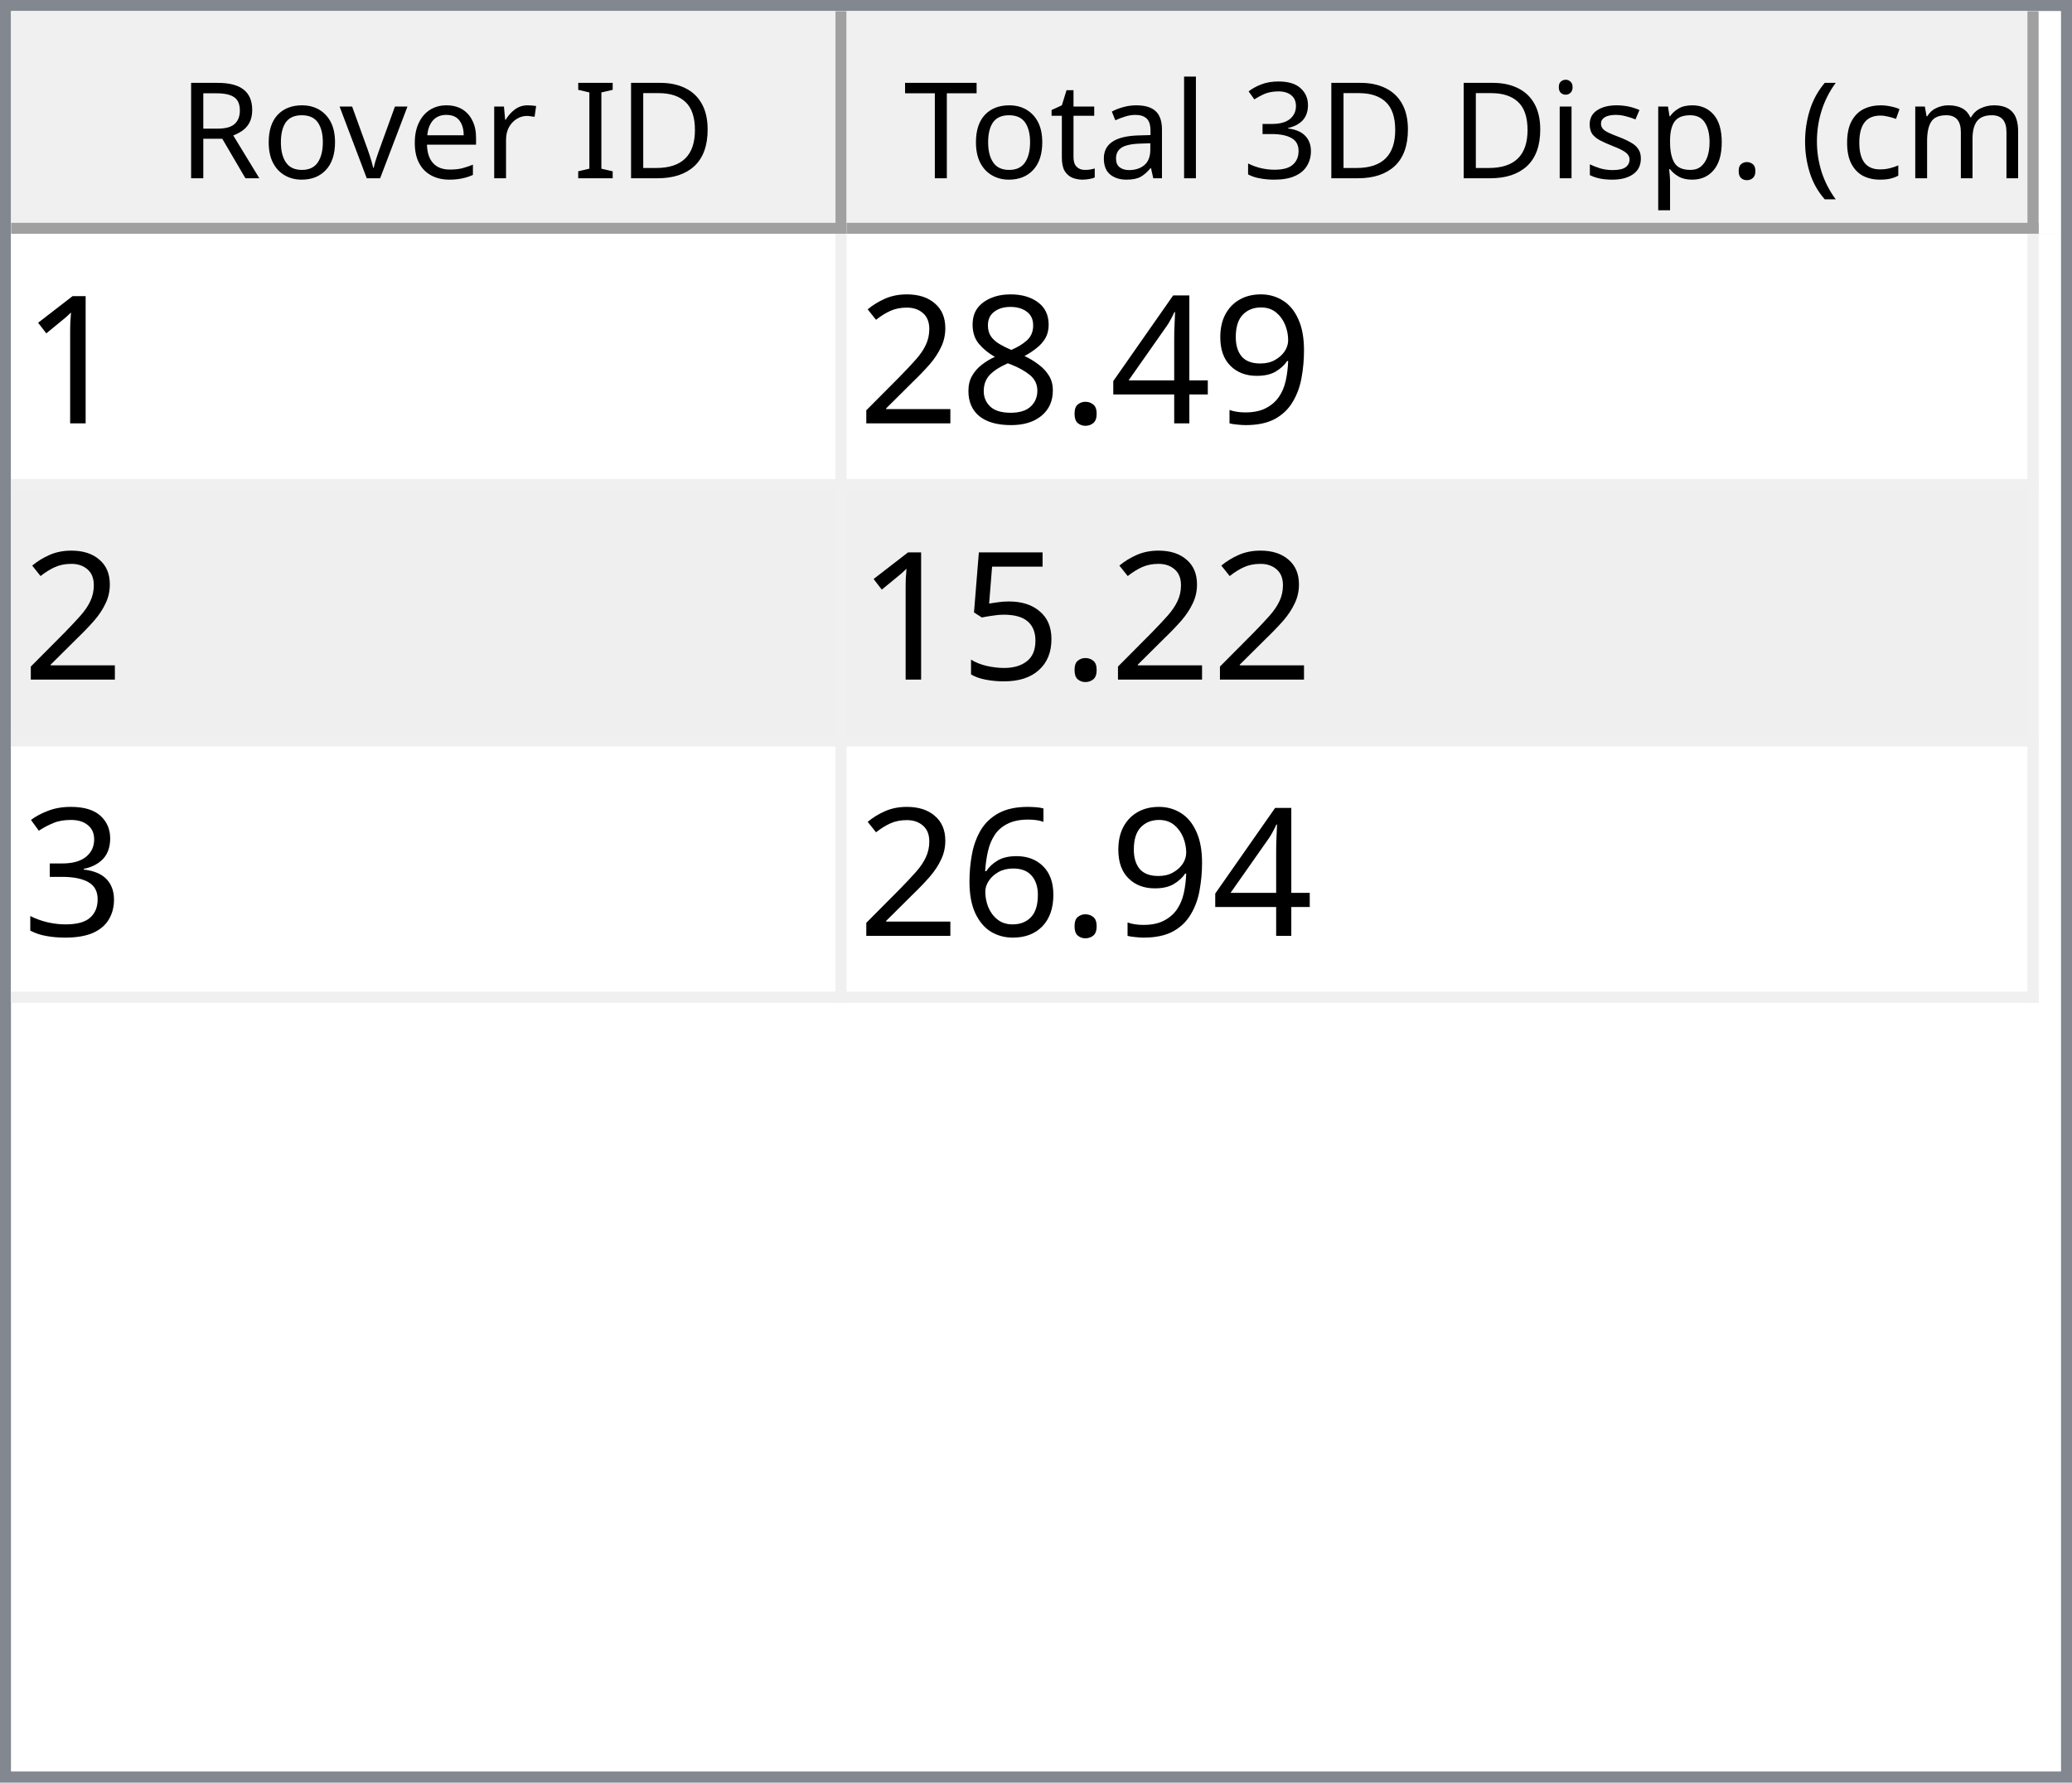
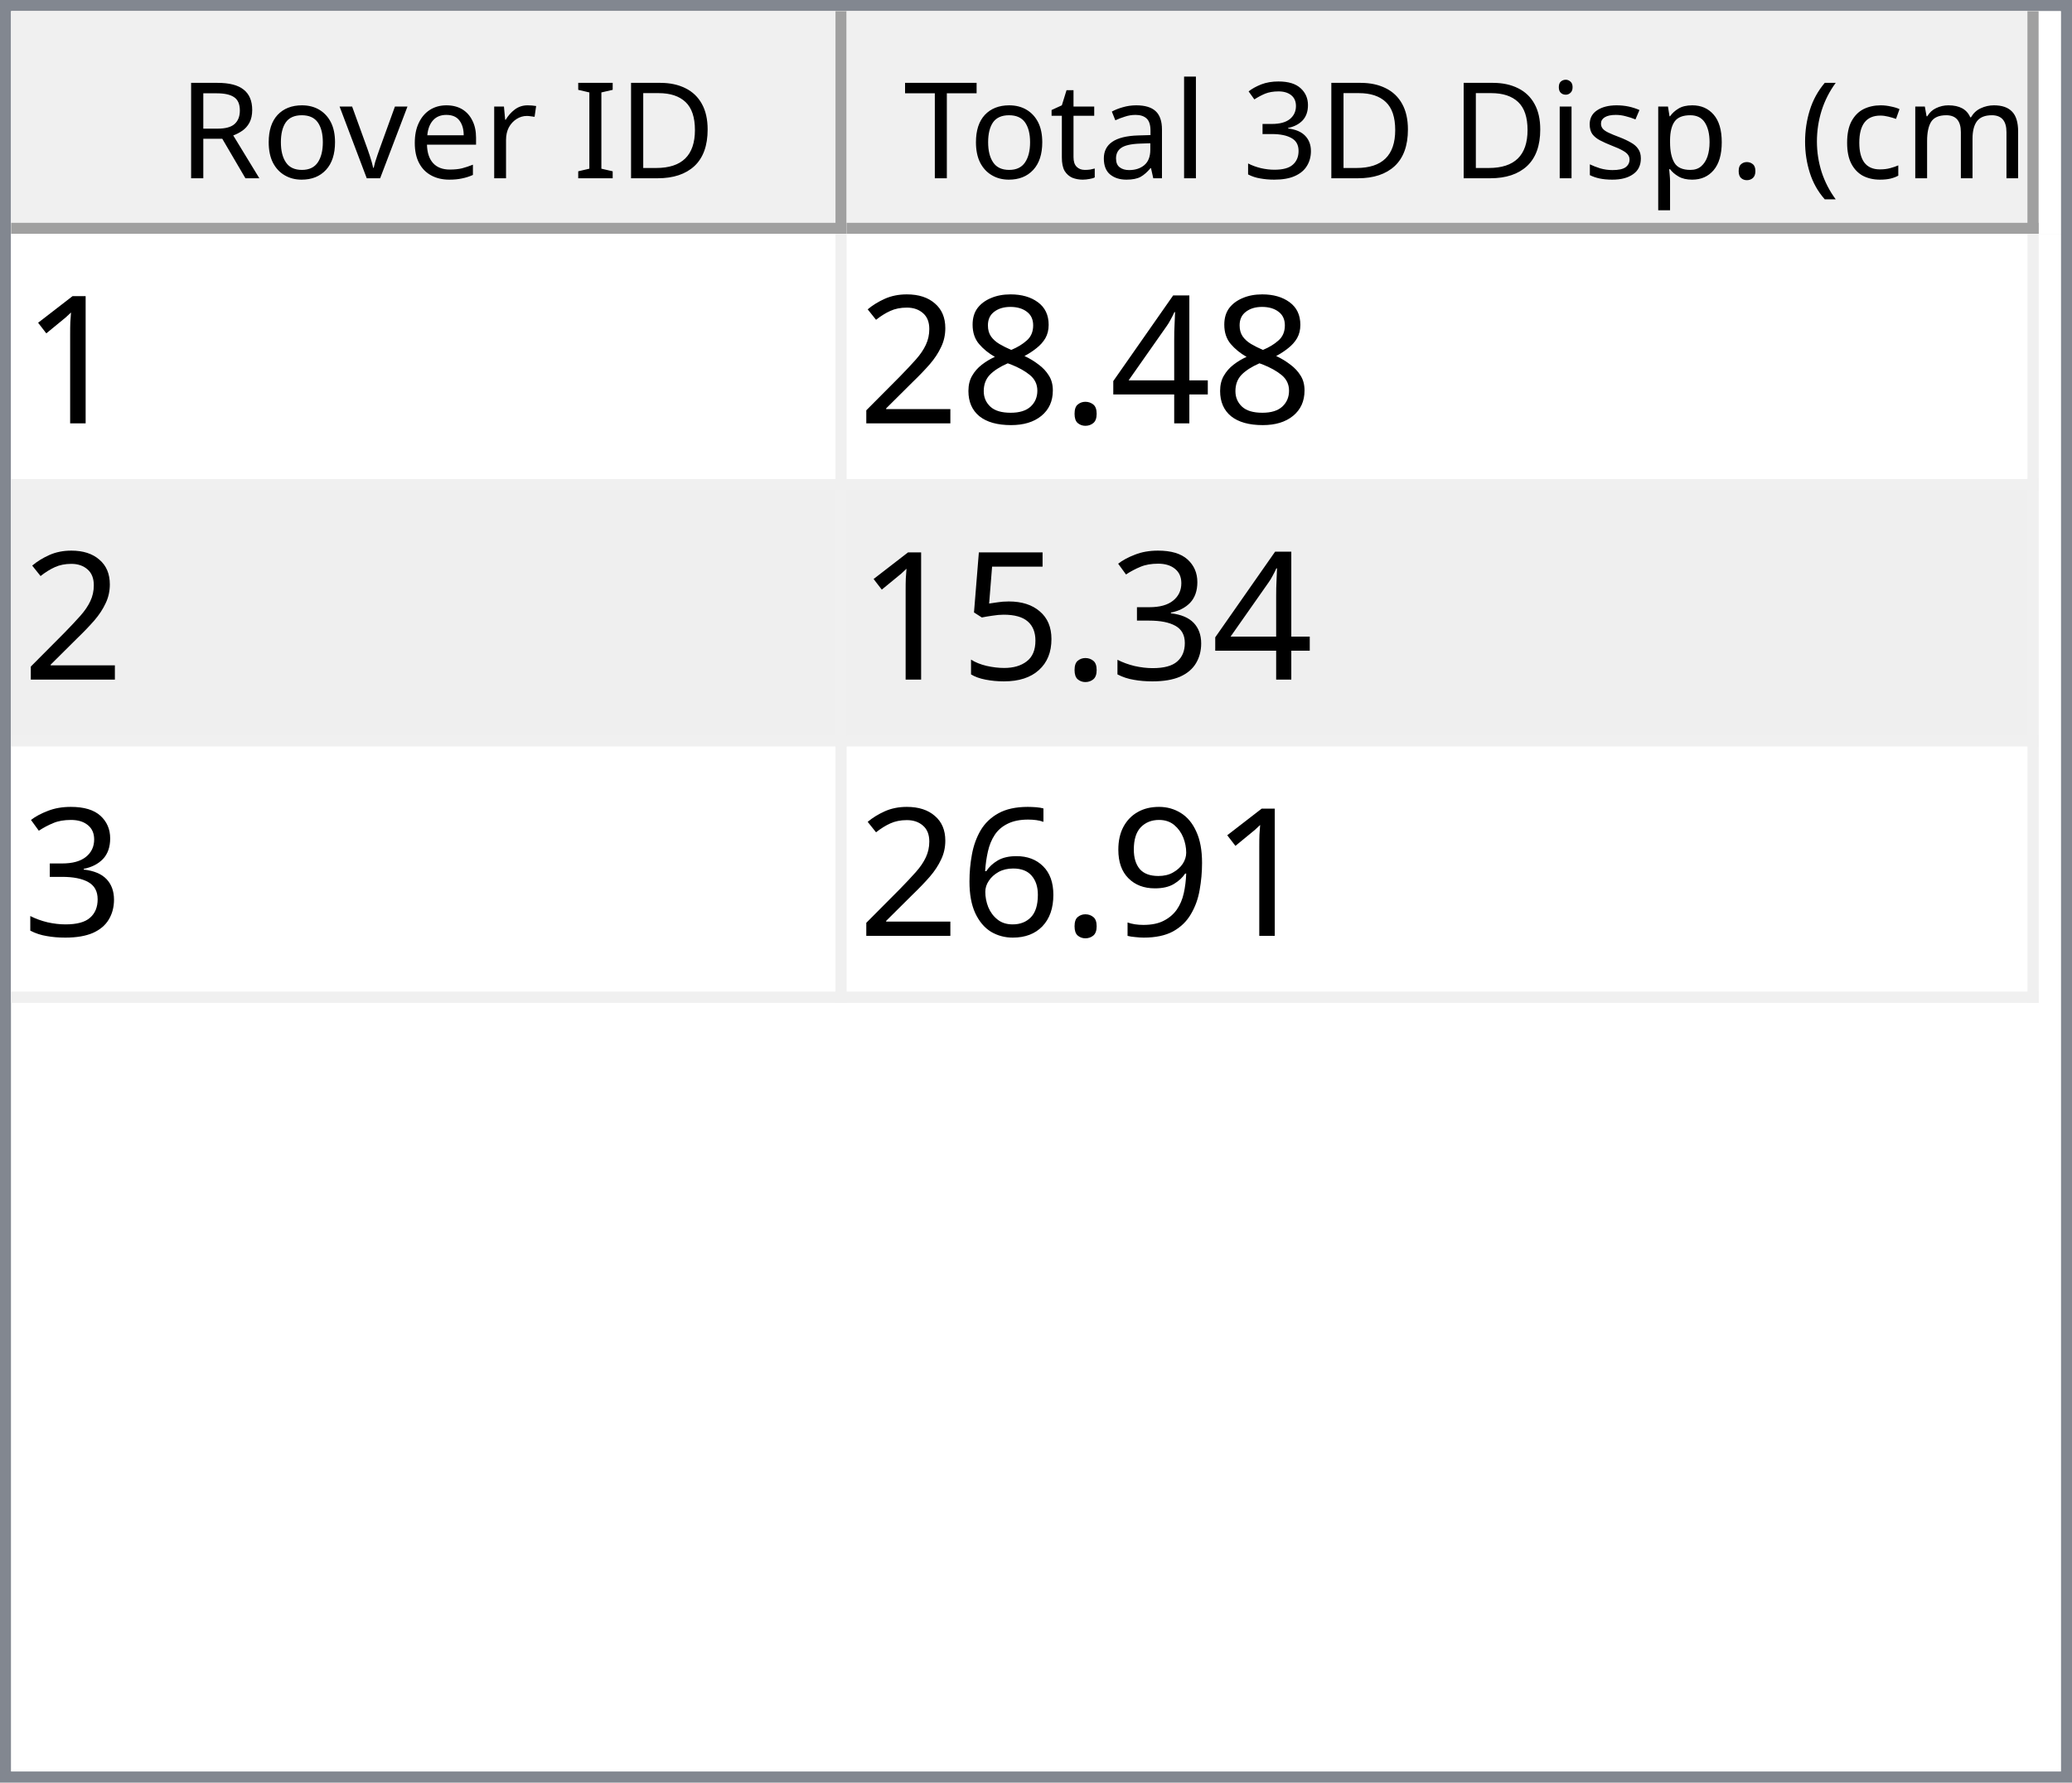
<svg xmlns="http://www.w3.org/2000/svg" style="fill-opacity:1; color-rendering:auto; color-interpolation:auto; text-rendering:auto; stroke:black; stroke-linecap:square; stroke-miterlimit:10; shape-rendering:auto; stroke-opacity:1; fill:black; stroke-dasharray:none; font-weight:normal; stroke-width:1; font-family:'Dialog'; font-style:normal; stroke-linejoin:miter; font-size:12px; stroke-dashoffset:0; image-rendering:auto;" width="186" height="160">
  <defs id="genericDefs" />
  <g>
    <defs id="defs1">
      <clipPath clipPathUnits="userSpaceOnUse" id="clipPath1">
        <path d="M0 0 L186 0 L186 160 L0 160 L0 0 Z" />
      </clipPath>
      <clipPath clipPathUnits="userSpaceOnUse" id="clipPath2">
        <path d="M0 0 L0 160 L186 160 L186 0 Z" />
      </clipPath>
      <clipPath clipPathUnits="userSpaceOnUse" id="clipPath3">
        <path d="M0 0 L0 20 L184 20 L184 0 Z" />
      </clipPath>
      <clipPath clipPathUnits="userSpaceOnUse" id="clipPath4">
        <path d="M0 0 L0 20 L75 20 L75 0 Z" />
      </clipPath>
      <clipPath clipPathUnits="userSpaceOnUse" id="clipPath5">
        <path d="M1 1 L1 19 L74 19 L74 1 Z" />
      </clipPath>
      <clipPath clipPathUnits="userSpaceOnUse" id="clipPath6">
        <path d="M0 0 L0 18 L73 18 L73 0 Z" />
      </clipPath>
      <clipPath clipPathUnits="userSpaceOnUse" id="clipPath7">
        <path d="M-0.5 -0.5 L-0.5 19.5 L74.5 19.5 L74.5 -0.5 Z" />
      </clipPath>
      <clipPath clipPathUnits="userSpaceOnUse" id="clipPath8">
        <path d="M0 0 L0 20 L107 20 L107 0 Z" />
      </clipPath>
      <clipPath clipPathUnits="userSpaceOnUse" id="clipPath9">
        <path d="M1 1 L1 19 L106 19 L106 1 Z" />
      </clipPath>
      <clipPath clipPathUnits="userSpaceOnUse" id="clipPath10">
        <path d="M0 0 L0 18 L105 18 L105 0 Z" />
      </clipPath>
      <clipPath clipPathUnits="userSpaceOnUse" id="clipPath11">
        <path d="M-0.5 -0.5 L-0.5 19.5 L106.5 19.5 L106.5 -0.5 Z" />
      </clipPath>
      <clipPath clipPathUnits="userSpaceOnUse" id="clipPath12">
        <path d="M0 0 L0 138 L184 138 L184 0 Z" />
      </clipPath>
      <clipPath clipPathUnits="userSpaceOnUse" id="clipPath13">
        <path d="M0 0 L0 69 L182 69 L182 0 Z" />
      </clipPath>
      <clipPath clipPathUnits="userSpaceOnUse" id="clipPath14">
        <path d="M-0.5 -0.5 L-0.5 68.5 L181.5 68.5 L181.5 -0.5 Z" />
      </clipPath>
      <clipPath clipPathUnits="userSpaceOnUse" id="clipPath15">
        <path d="M0 0 L0 22 L74 22 L74 0 Z" />
      </clipPath>
      <clipPath clipPathUnits="userSpaceOnUse" id="clipPath16">
        <path d="M0 0 L0 22 L106 22 L106 0 Z" />
      </clipPath>
      <font horiz-adv-x="64.551" id="font1">
        <font-face ascent="107.91" descent="25.098" units-per-em="100" style="font-style:normal; font-family:Segoe UI; font-weight:normal;" />
        <missing-glyph horiz-adv-x="64.551" d="M8.109 0 L8.109 68.266 L56.453 68.266 L56.453 0 L8.109 0 ZM15.328 7.234 L49.219 7.234 L49.219 61.031 L15.328 61.031 L15.328 7.234 Z" />
        <glyph unicode="D" horiz-adv-x="70.117" d="M9.188 0 L9.188 70.016 L28.516 70.016 Q65.531 70.016 65.531 35.891 Q65.531 19.672 55.25 9.836 Q44.969 0 27.734 0 L9.188 0 ZM17.391 62.594 L17.391 7.422 L27.828 7.422 Q41.609 7.422 49.273 14.797 Q56.938 22.172 56.938 35.688 Q56.938 62.594 28.328 62.594 L17.391 62.594 Z" />
        <glyph unicode="I" horiz-adv-x="26.611" d="M17.391 0 L9.188 0 L9.188 70.016 L17.391 70.016 L17.391 0 Z" />
        <glyph unicode=" " horiz-adv-x="27.393" d="" />
        <glyph unicode="r" horiz-adv-x="34.766" d="M34.188 41.891 Q32.078 43.5 28.125 43.5 Q23 43.5 19.555 38.672 Q16.109 33.844 16.109 25.484 L16.109 0 L8.109 0 L8.109 50 L16.109 50 L16.109 39.703 L16.312 39.703 Q18.016 44.969 21.531 47.922 Q25.047 50.875 29.391 50.875 Q32.516 50.875 34.188 50.203 L34.188 41.891 Z" />
        <glyph unicode="e" horiz-adv-x="52.295" d="M48.297 23 L12.984 23 Q13.188 14.656 17.484 10.109 Q21.781 5.562 29.297 5.562 Q37.75 5.562 44.828 11.141 L44.828 3.609 Q38.234 -1.172 27.391 -1.172 Q16.797 -1.172 10.742 5.641 Q4.688 12.453 4.688 24.812 Q4.688 36.469 11.305 43.82 Q17.922 51.172 27.734 51.172 Q37.547 51.172 42.922 44.828 Q48.297 38.484 48.297 27.203 L48.297 23 ZM40.094 29.781 Q40.047 36.719 36.75 40.578 Q33.453 44.438 27.594 44.438 Q21.922 44.438 17.969 40.383 Q14.016 36.328 13.094 29.781 L40.094 29.781 Z" />
        <glyph unicode="v" horiz-adv-x="47.9" d="M47.406 50 L27.484 0 L19.625 0 L0.688 50 L9.469 50 L22.172 13.672 Q23.578 9.672 23.922 6.688 L24.125 6.688 Q24.609 10.453 25.688 13.484 L38.969 50 L47.406 50 Z" />
        <glyph unicode="o" horiz-adv-x="58.594" d="M29 -1.172 Q17.922 -1.172 11.305 5.836 Q4.688 12.844 4.688 24.422 Q4.688 37.016 11.57 44.094 Q18.453 51.172 30.172 51.172 Q41.359 51.172 47.633 44.289 Q53.906 37.406 53.906 25.203 Q53.906 13.234 47.141 6.031 Q40.375 -1.172 29 -1.172 ZM29.594 44.438 Q21.875 44.438 17.383 39.188 Q12.891 33.938 12.891 24.703 Q12.891 15.828 17.43 10.695 Q21.969 5.562 29.594 5.562 Q37.359 5.562 41.531 10.594 Q45.703 15.625 45.703 24.906 Q45.703 34.281 41.531 39.359 Q37.359 44.438 29.594 44.438 Z" />
        <glyph unicode="R" horiz-adv-x="59.814" d="M59.375 0 L49.609 0 L37.891 19.625 Q36.281 22.359 34.766 24.289 Q33.25 26.219 31.664 27.438 Q30.078 28.656 28.25 29.219 Q26.422 29.781 24.125 29.781 L17.391 29.781 L17.391 0 L9.188 0 L9.188 70.016 L30.078 70.016 Q34.672 70.016 38.555 68.867 Q42.438 67.719 45.289 65.375 Q48.141 63.031 49.758 59.547 Q51.375 56.062 51.375 51.375 Q51.375 47.703 50.273 44.656 Q49.172 41.609 47.148 39.211 Q45.125 36.812 42.266 35.133 Q39.406 33.453 35.844 32.516 L35.844 32.328 Q37.594 31.547 38.891 30.547 Q40.188 29.547 41.359 28.18 Q42.531 26.812 43.68 25.078 Q44.828 23.344 46.234 21.047 L59.375 0 ZM17.391 62.594 L17.391 37.203 L28.516 37.203 Q31.594 37.203 34.203 38.133 Q36.812 39.062 38.719 40.797 Q40.625 42.531 41.703 45.047 Q42.781 47.562 42.781 50.688 Q42.781 56.297 39.141 59.445 Q35.5 62.594 28.609 62.594 L17.391 62.594 Z" />
        <glyph unicode=")" horiz-adv-x="30.176" d="M8.297 -15.922 L1.172 -15.922 Q16.406 2.344 16.406 26.812 Q16.406 51.469 1.078 70.016 L8.297 70.016 Q23.531 52.156 23.531 26.703 Q23.531 1.375 8.297 -15.922 Z" />
        <glyph unicode="m" horiz-adv-x="86.133" d="M79.109 0 L71.094 0 L71.094 28.719 Q71.094 37.016 68.531 40.727 Q65.969 44.438 59.906 44.438 Q54.781 44.438 51.195 39.75 Q47.609 35.062 47.609 28.516 L47.609 0 L39.594 0 L39.594 29.688 Q39.594 44.438 28.219 44.438 Q22.953 44.438 19.531 40.016 Q16.109 35.594 16.109 28.516 L16.109 0 L8.109 0 L8.109 50 L16.109 50 L16.109 42.094 L16.312 42.094 Q21.625 51.172 31.844 51.172 Q36.969 51.172 40.773 48.312 Q44.578 45.453 46 40.828 Q51.562 51.172 62.594 51.172 Q79.109 51.172 79.109 30.812 L79.109 0 Z" />
        <glyph unicode="c" horiz-adv-x="46.191" d="M42.188 2.297 Q36.422 -1.172 28.516 -1.172 Q17.828 -1.172 11.258 5.789 Q4.688 12.75 4.688 23.828 Q4.688 36.188 11.766 43.68 Q18.844 51.172 30.672 51.172 Q37.25 51.172 42.281 48.734 L42.281 40.531 Q36.719 44.438 30.375 44.438 Q22.703 44.438 17.797 38.945 Q12.891 33.453 12.891 24.516 Q12.891 15.719 17.508 10.641 Q22.125 5.562 29.891 5.562 Q36.422 5.562 42.188 9.906 L42.188 2.297 Z" />
        <glyph unicode="(" horiz-adv-x="30.176" d="M29.109 -15.922 L21.969 -15.922 Q6.844 1.375 6.844 26.703 Q6.844 52.156 21.969 70.016 L29.203 70.016 Q13.875 51.469 13.875 26.812 Q13.875 2.344 29.109 -15.922 Z" />
        <glyph unicode="." horiz-adv-x="21.68" d="M10.891 -1.078 Q8.641 -1.078 7.055 0.539 Q5.469 2.156 5.469 4.391 Q5.469 6.641 7.055 8.273 Q8.641 9.906 10.891 9.906 Q13.188 9.906 14.797 8.273 Q16.406 6.641 16.406 4.391 Q16.406 2.156 14.797 0.539 Q13.188 -1.078 10.891 -1.078 Z" />
        <glyph unicode="p" horiz-adv-x="58.789" d="M16.312 7.234 L16.109 7.234 L16.109 -23 L8.109 -23 L8.109 50 L16.109 50 L16.109 41.219 L16.312 41.219 Q22.219 51.172 33.594 51.172 Q43.266 51.172 48.688 44.461 Q54.109 37.75 54.109 26.469 Q54.109 13.922 48 6.375 Q41.891 -1.172 31.297 -1.172 Q21.578 -1.172 16.312 7.234 ZM16.109 27.391 L16.109 20.406 Q16.109 14.203 20.141 9.883 Q24.172 5.562 30.375 5.562 Q37.641 5.562 41.773 11.133 Q45.906 16.703 45.906 26.609 Q45.906 34.969 42.047 39.703 Q38.188 44.438 31.594 44.438 Q24.609 44.438 20.359 39.578 Q16.109 34.719 16.109 27.391 Z" />
        <glyph unicode="s" horiz-adv-x="42.432" d="M5.078 1.812 L5.078 10.406 Q11.625 5.562 19.484 5.562 Q30.031 5.562 30.031 12.594 Q30.031 14.594 29.125 15.992 Q28.219 17.391 26.68 18.461 Q25.141 19.531 23.07 20.383 Q21 21.234 18.609 22.172 Q15.281 23.484 12.766 24.828 Q10.25 26.172 8.57 27.859 Q6.891 29.547 6.031 31.695 Q5.172 33.844 5.172 36.719 Q5.172 40.234 6.789 42.945 Q8.406 45.656 11.086 47.484 Q13.766 49.312 17.211 50.242 Q20.656 51.172 24.312 51.172 Q30.812 51.172 35.938 48.922 L35.938 40.828 Q30.422 44.438 23.25 44.438 Q21 44.438 19.195 43.922 Q17.391 43.406 16.094 42.477 Q14.797 41.547 14.086 40.258 Q13.375 38.969 13.375 37.406 Q13.375 35.453 14.086 34.133 Q14.797 32.812 16.164 31.789 Q17.531 30.766 19.484 29.938 Q21.438 29.109 23.922 28.125 Q27.25 26.859 29.883 25.516 Q32.516 24.172 34.375 22.484 Q36.234 20.797 37.234 18.602 Q38.234 16.406 38.234 13.375 Q38.234 9.672 36.602 6.938 Q34.969 4.203 32.234 2.398 Q29.5 0.594 25.93 -0.289 Q22.359 -1.172 18.453 -1.172 Q10.75 -1.172 5.078 1.812 Z" />
        <glyph unicode="i" horiz-adv-x="24.219" d="M12.203 62.703 Q10.062 62.703 8.547 64.164 Q7.031 65.625 7.031 67.875 Q7.031 70.125 8.547 71.609 Q10.062 73.094 12.203 73.094 Q14.406 73.094 15.945 71.609 Q17.484 70.125 17.484 67.875 Q17.484 65.719 15.945 64.211 Q14.406 62.703 12.203 62.703 ZM16.109 0 L8.109 0 L8.109 50 L16.109 50 L16.109 0 Z" />
        <glyph unicode="3" horiz-adv-x="53.906" d="M46.531 19.828 Q46.531 15.094 44.75 11.211 Q42.969 7.328 39.719 4.57 Q36.469 1.812 31.93 0.297 Q27.391 -1.219 21.922 -1.219 Q11.922 -1.219 6 2.594 L6 11.188 Q13.094 5.609 22.219 5.609 Q25.875 5.609 28.828 6.539 Q31.781 7.469 33.906 9.227 Q36.031 10.984 37.18 13.477 Q38.328 15.969 38.328 19.094 Q38.328 32.812 18.797 32.812 L12.984 32.812 L12.984 39.594 L18.5 39.594 Q35.797 39.594 35.797 52.484 Q35.797 64.406 22.609 64.406 Q15.188 64.406 8.688 59.422 L8.688 67.188 Q15.375 71.188 24.609 71.188 Q29 71.188 32.57 69.969 Q36.141 68.75 38.68 66.555 Q41.219 64.359 42.609 61.281 Q44 58.203 44 54.5 Q44 40.672 30.031 36.719 L30.031 36.531 Q33.594 36.141 36.625 34.797 Q39.656 33.453 41.852 31.305 Q44.047 29.156 45.289 26.25 Q46.531 23.344 46.531 19.828 Z" />
        <glyph unicode="l" horiz-adv-x="24.219" d="M16.109 0 L8.109 0 L8.109 74.031 L16.109 74.031 L16.109 0 Z" />
        <glyph unicode="a" horiz-adv-x="50.879" d="M43.891 0 L35.891 0 L35.891 7.812 L35.688 7.812 Q30.469 -1.172 20.312 -1.172 Q12.844 -1.172 8.617 2.781 Q4.391 6.734 4.391 13.281 Q4.391 27.297 20.906 29.594 L35.891 31.688 Q35.891 44.438 25.594 44.438 Q16.547 44.438 9.281 38.281 L9.281 46.484 Q16.656 51.172 26.266 51.172 Q43.891 51.172 43.891 32.516 L43.891 0 ZM35.891 25.297 L23.828 23.641 Q18.266 22.859 15.43 20.875 Q12.594 18.891 12.594 13.875 Q12.594 10.203 15.211 7.883 Q17.828 5.562 22.172 5.562 Q28.125 5.562 32.008 9.742 Q35.891 13.922 35.891 20.312 L35.891 25.297 Z" />
        <glyph unicode="t" horiz-adv-x="33.887" d="M31.297 0.484 Q28.469 -1.078 23.828 -1.078 Q10.688 -1.078 10.688 13.578 L10.688 43.172 L2.094 43.172 L2.094 50 L10.688 50 L10.688 62.203 L18.703 64.797 L18.703 50 L31.297 50 L31.297 43.172 L18.703 43.172 L18.703 14.984 Q18.703 9.969 20.414 7.82 Q22.125 5.672 26.078 5.672 Q29.109 5.672 31.297 7.328 L31.297 0.484 Z" />
        <glyph unicode="T" horiz-adv-x="52.393" d="M50.594 62.594 L30.375 62.594 L30.375 0 L22.172 0 L22.172 62.594 L2 62.594 L2 70.016 L50.594 70.016 L50.594 62.594 Z" />
      </font>
      <font horiz-adv-x="75.0" id="font2">
        <font-face ascent="100.537" descent="21.973" units-per-em="100" style="font-style:normal; font-family:sans-serif; font-weight:normal;" />
        <missing-glyph horiz-adv-x="75.0" d="M12.5 0 L12.5 62.5 L62.5 62.5 L62.5 0 L12.5 0 ZM14.062 1.562 L60.938 1.562 L60.938 60.938 L14.062 60.938 L14.062 1.562 Z" />
        <glyph unicode="1" horiz-adv-x="55.615" d="M37.25 0 L28.469 0 L28.469 56 Q25.297 52.984 20.141 49.953 Q14.984 46.922 10.891 45.406 L10.891 53.906 Q18.266 57.375 23.781 62.305 Q29.297 67.234 31.594 71.875 L37.25 71.875 L37.25 0 Z" />
-         <glyph unicode="9" horiz-adv-x="55.615" d="M5.469 16.547 L13.922 17.328 Q14.984 11.375 18.016 8.688 Q21.047 6 25.781 6 Q29.828 6 32.883 7.859 Q35.938 9.719 37.891 12.82 Q39.844 15.922 41.164 21.195 Q42.484 26.469 42.484 31.938 Q42.484 32.516 42.438 33.688 Q39.797 29.5 35.234 26.883 Q30.672 24.266 25.344 24.266 Q16.453 24.266 10.305 30.711 Q4.156 37.156 4.156 47.703 Q4.156 58.594 10.578 65.234 Q17 71.875 26.656 71.875 Q33.641 71.875 39.43 68.117 Q45.219 64.359 48.219 57.398 Q51.219 50.438 51.219 37.25 Q51.219 23.531 48.242 15.406 Q45.266 7.281 39.383 3.031 Q33.5 -1.219 25.594 -1.219 Q17.188 -1.219 11.867 3.445 Q6.547 8.109 5.469 16.547 ZM41.453 48.141 Q41.453 55.719 37.43 60.156 Q33.406 64.594 27.734 64.594 Q21.875 64.594 17.531 59.812 Q13.188 55.031 13.188 47.406 Q13.188 40.578 17.312 36.305 Q21.438 32.031 27.484 32.031 Q33.594 32.031 37.523 36.305 Q41.453 40.578 41.453 48.141 Z" />
        <glyph unicode="4" horiz-adv-x="55.615" d="M32.328 0 L32.328 17.141 L1.266 17.141 L1.266 25.203 L33.938 71.578 L41.109 71.578 L41.109 25.203 L50.781 25.203 L50.781 17.141 L41.109 17.141 L41.109 0 L32.328 0 ZM32.328 25.203 L32.328 57.469 L9.906 25.203 L32.328 25.203 Z" />
        <glyph unicode="." horiz-adv-x="27.783" d="M9.078 0 L9.078 10.016 L19.094 10.016 L19.094 0 L9.078 0 Z" />
        <glyph unicode="8" horiz-adv-x="55.615" d="M17.672 38.812 Q12.203 40.828 9.57 44.539 Q6.938 48.25 6.938 53.422 Q6.938 61.234 12.555 66.555 Q18.172 71.875 27.484 71.875 Q36.859 71.875 42.578 66.43 Q48.297 60.984 48.297 53.172 Q48.297 48.188 45.68 44.508 Q43.062 40.828 37.75 38.812 Q44.344 36.672 47.781 31.883 Q51.219 27.094 51.219 20.453 Q51.219 11.281 44.727 5.031 Q38.234 -1.219 27.641 -1.219 Q17.047 -1.219 10.547 5.055 Q4.047 11.328 4.047 20.703 Q4.047 27.688 7.594 32.398 Q11.141 37.109 17.672 38.812 ZM15.922 53.719 Q15.922 48.641 19.195 45.414 Q22.469 42.188 27.688 42.188 Q32.766 42.188 36.016 45.383 Q39.266 48.578 39.266 53.219 Q39.266 58.062 35.914 61.359 Q32.562 64.656 27.594 64.656 Q22.562 64.656 19.242 61.43 Q15.922 58.203 15.922 53.719 ZM13.094 20.656 Q13.094 16.891 14.875 13.375 Q16.656 9.859 20.172 7.93 Q23.688 6 27.734 6 Q34.031 6 38.133 10.055 Q42.234 14.109 42.234 20.359 Q42.234 26.703 38.016 30.859 Q33.797 35.016 27.438 35.016 Q21.234 35.016 17.164 30.914 Q13.094 26.812 13.094 20.656 Z" />
        <glyph unicode="2" horiz-adv-x="55.615" d="M50.344 8.453 L50.344 0 L3.031 0 Q2.938 3.172 4.047 6.109 Q5.859 10.938 9.836 15.625 Q13.812 20.312 21.344 26.469 Q33.016 36.031 37.117 41.625 Q41.219 47.219 41.219 52.203 Q41.219 57.422 37.477 61.008 Q33.734 64.594 27.734 64.594 Q21.391 64.594 17.578 60.789 Q13.766 56.984 13.719 50.25 L4.688 51.172 Q5.609 61.281 11.664 66.578 Q17.719 71.875 27.938 71.875 Q38.234 71.875 44.242 66.164 Q50.25 60.453 50.25 52 Q50.25 47.703 48.492 43.555 Q46.734 39.406 42.656 34.812 Q38.578 30.219 29.109 22.219 Q21.188 15.578 18.945 13.211 Q16.703 10.844 15.234 8.453 L50.344 8.453 Z" />
+         <glyph unicode="3" horiz-adv-x="55.615" d="M4.203 18.891 L12.984 20.062 Q14.5 12.594 18.141 9.297 Q21.781 6 27 6 Q33.203 6 37.477 10.297 Q41.75 14.594 41.75 20.953 Q41.75 27 37.797 30.93 Q33.844 34.859 27.734 34.859 Q25.25 34.859 21.531 33.891 L22.516 41.609 Q23.391 41.5 23.922 41.5 Q29.547 41.5 34.039 44.43 Q38.531 47.359 38.531 53.469 Q38.531 58.297 35.258 61.477 Q31.984 64.656 26.812 64.656 Q21.688 64.656 18.266 61.43 Q14.844 58.203 13.875 51.766 L5.078 53.328 Q6.688 62.156 12.398 67.016 Q18.109 71.875 26.609 71.875 Q32.469 71.875 37.398 69.359 Q42.328 66.844 44.945 62.5 Q47.562 58.156 47.562 53.266 Q47.562 48.641 45.07 44.828 Q42.578 41.016 37.703 38.766 Q44.047 37.312 47.562 32.695 Q51.078 28.078 51.078 21.141 Q51.078 11.766 44.242 5.25 Q37.406 -1.266 26.953 -1.266 Q17.531 -1.266 11.305 4.352 Q5.078 9.969 4.203 18.891 Z" />
        <glyph unicode="5" horiz-adv-x="55.615" d="M4.156 18.75 L13.375 19.531 Q14.406 12.797 18.141 9.398 Q21.875 6 27.156 6 Q33.5 6 37.891 10.789 Q42.281 15.578 42.281 23.484 Q42.281 31 38.062 35.352 Q33.844 39.703 27 39.703 Q22.75 39.703 19.336 37.773 Q15.922 35.844 13.969 32.766 L5.719 33.844 L12.641 70.609 L48.25 70.609 L48.25 62.203 L19.672 62.203 L15.828 42.969 Q22.266 47.469 29.344 47.469 Q38.719 47.469 45.164 40.969 Q51.609 34.469 51.609 24.266 Q51.609 14.547 45.953 7.469 Q39.062 -1.219 27.156 -1.219 Q17.391 -1.219 11.211 4.25 Q5.031 9.719 4.156 18.75 Z" />
-         <glyph unicode="3" horiz-adv-x="55.615" d="M4.203 18.891 L12.984 20.062 Q14.5 12.594 18.141 9.297 Q21.781 6 27 6 Q33.203 6 37.477 10.297 Q41.75 14.594 41.75 20.953 Q41.75 27 37.797 30.93 Q33.844 34.859 27.734 34.859 Q25.25 34.859 21.531 33.891 L22.516 41.609 Q23.391 41.5 23.922 41.5 Q29.547 41.5 34.039 44.43 Q38.531 47.359 38.531 53.469 Q38.531 58.297 35.258 61.477 Q31.984 64.656 26.812 64.656 Q21.688 64.656 18.266 61.43 Q14.844 58.203 13.875 51.766 L5.078 53.328 Q6.688 62.156 12.398 67.016 Q18.109 71.875 26.609 71.875 Q32.469 71.875 37.398 69.359 Q42.328 66.844 44.945 62.5 Q47.562 58.156 47.562 53.266 Q47.562 48.641 45.07 44.828 Q42.578 41.016 37.703 38.766 Q44.047 37.312 47.562 32.695 Q51.078 28.078 51.078 21.141 Q51.078 11.766 44.242 5.25 Q37.406 -1.266 26.953 -1.266 Q17.531 -1.266 11.305 4.352 Q5.078 9.969 4.203 18.891 Z" />
+         <glyph unicode="9" horiz-adv-x="55.615" d="M5.469 16.547 L13.922 17.328 Q14.984 11.375 18.016 8.688 Q21.047 6 25.781 6 Q29.828 6 32.883 7.859 Q35.938 9.719 37.891 12.82 Q39.844 15.922 41.164 21.195 Q42.484 26.469 42.484 31.938 Q42.484 32.516 42.438 33.688 Q39.797 29.5 35.234 26.883 Q30.672 24.266 25.344 24.266 Q16.453 24.266 10.305 30.711 Q4.156 37.156 4.156 47.703 Q4.156 58.594 10.578 65.234 Q17 71.875 26.656 71.875 Q33.641 71.875 39.43 68.117 Q45.219 64.359 48.219 57.398 Q51.219 50.438 51.219 37.25 Q51.219 23.531 48.242 15.406 Q45.266 7.281 39.383 3.031 Q33.5 -1.219 25.594 -1.219 Q17.188 -1.219 11.867 3.445 Q6.547 8.109 5.469 16.547 ZM41.453 48.141 Q41.453 55.719 37.43 60.156 Q33.406 64.594 27.734 64.594 Q21.875 64.594 17.531 59.812 Q13.188 55.031 13.188 47.406 Q13.188 40.578 17.312 36.305 Q21.438 32.031 27.484 32.031 Q33.594 32.031 37.523 36.305 Q41.453 40.578 41.453 48.141 Z" />
        <glyph unicode="6" horiz-adv-x="55.615" d="M49.75 54.047 L41.016 53.375 Q39.844 58.547 37.703 60.891 Q34.125 64.656 28.906 64.656 Q24.703 64.656 21.531 62.312 Q17.391 59.281 14.992 53.469 Q12.594 47.656 12.5 36.922 Q15.672 41.75 20.266 44.094 Q24.859 46.438 29.891 46.438 Q38.672 46.438 44.852 39.969 Q51.031 33.5 51.031 23.25 Q51.031 16.5 48.125 10.719 Q45.219 4.938 40.141 1.859 Q35.062 -1.219 28.609 -1.219 Q17.625 -1.219 10.695 6.859 Q3.766 14.938 3.766 33.5 Q3.766 54.25 11.422 63.672 Q18.109 71.875 29.438 71.875 Q37.891 71.875 43.289 67.141 Q48.688 62.406 49.75 54.047 ZM13.875 23.188 Q13.875 18.656 15.797 14.508 Q17.719 10.359 21.188 8.18 Q24.656 6 28.469 6 Q34.031 6 38.039 10.492 Q42.047 14.984 42.047 22.703 Q42.047 30.125 38.086 34.398 Q34.125 38.672 28.125 38.672 Q22.172 38.672 18.023 34.398 Q13.875 30.125 13.875 23.188 Z" />
      </font>
    </defs>
    <g style="fill:white; stroke:white;">
      <rect x="0" y="0" width="186" style="clip-path:url(#clipPath1); stroke:none;" height="160" />
    </g>
    <g style="fill:white; text-rendering:optimizeSpeed; color-rendering:optimizeSpeed; image-rendering:optimizeSpeed; shape-rendering:crispEdges; stroke:white; color-interpolation:sRGB;">
      <rect x="0" width="186" height="160" y="0" style="stroke:none;" />
      <path style="stroke:none;" d="M0 160 L186 160 L186 0 L0 0 Z" />
    </g>
    <g style="fill:rgb(240,240,240); font-family:'Segoe UI'; stroke:rgb(240,240,240);">
      <rect x="0" y="0" width="186" style="clip-path:url(#clipPath2); stroke:none;" height="160" />
    </g>
    <g style="fill:rgb(130,135,144); font-family:'Segoe UI'; stroke:rgb(130,135,144);">
      <path d="M0 0 L186 0 L186 160 L0 160 L0 0 ZM1 1 L185 1 L185 159 L1 159 L1 1 Z" style="fill-rule:evenodd; clip-path:url(#clipPath2); stroke:none;" />
    </g>
    <g style="fill:white; font-family:'Segoe UI'; stroke:white;" transform="translate(1,1)">
      <rect x="0" y="0" width="184" style="clip-path:url(#clipPath3); stroke:none;" height="20" />
    </g>
    <g style="fill:rgb(240,240,240); font-family:'Segoe UI'; stroke:rgb(240,240,240);" transform="translate(1,1)">
      <rect x="0" y="0" width="75" style="clip-path:url(#clipPath4); stroke:none;" height="20" />
    </g>
    <g style="font-family:'Segoe UI';" transform="translate(2,2)">
      <text x="14" xml:space="preserve" y="14" style="clip-path:url(#clipPath6); stroke:none;">Rover ID</text>
    </g>
    <g style="fill:rgb(160,160,160); font-family:'Segoe UI'; stroke:rgb(160,160,160); stroke-linejoin:bevel;" transform="translate(1.5,1.5)">
      <line x1="74" x2="74" y1="0" style="fill:none; clip-path:url(#clipPath7);" y2="19" />
    </g>
    <g style="fill:rgb(160,160,160); font-family:'Segoe UI'; stroke:rgb(160,160,160); stroke-linejoin:bevel;" transform="matrix(1,0,0,1,1,1) translate(0.5,0.5)">
      <line x1="0" x2="74" y1="19" style="fill:none; clip-path:url(#clipPath7);" y2="19" />
    </g>
    <g style="fill:rgb(240,240,240); font-family:'Segoe UI'; stroke:rgb(240,240,240);" transform="translate(76,1)">
      <rect x="0" y="0" width="107" style="clip-path:url(#clipPath8); stroke:none;" height="20" />
    </g>
    <g style="font-family:'Segoe UI';" transform="translate(77,2)">
      <text x="1" xml:space="preserve" y="14" style="clip-path:url(#clipPath10); stroke:none;"> Total 3D Disp. (cm)</text>
    </g>
    <g style="fill:rgb(160,160,160); font-family:'Segoe UI'; stroke:rgb(160,160,160); stroke-linejoin:bevel;" transform="translate(76.5,1.5)">
      <line x1="106" x2="106" y1="0" style="fill:none; clip-path:url(#clipPath11);" y2="19" />
    </g>
    <g style="fill:rgb(160,160,160); font-family:'Segoe UI'; stroke:rgb(160,160,160); stroke-linejoin:bevel;" transform="matrix(1,0,0,1,76,1) translate(0.5,0.5)">
      <line x1="0" x2="106" y1="19" style="fill:none; clip-path:url(#clipPath11);" y2="19" />
    </g>
    <g style="fill:white; font-family:'Segoe UI'; stroke:white;" transform="translate(1,21)">
      <rect x="0" y="0" width="184" style="clip-path:url(#clipPath12); stroke:none;" height="138" />
    </g>
    <g style="fill:rgb(240,240,240); font-size:16px; font-family:sans-serif; stroke:rgb(240,240,240);" transform="translate(1,21)">
      <rect x="0" y="0" width="182" style="clip-path:url(#clipPath13); stroke:none;" height="69" />
      <line transform="translate(0.5,0.5)" x1="0" x2="181" y1="22" style="clip-path:url(#clipPath14); fill:none; stroke-linejoin:bevel;" y2="22" />
    </g>
    <g transform="matrix(1,0,0,1,1,21) translate(0.5,0.5)" style="fill:rgb(240,240,240); font-size:16px; font-family:sans-serif; stroke:rgb(240,240,240); stroke-linejoin:bevel;">
      <line x1="0" x2="181" y1="45" style="fill:none; clip-path:url(#clipPath14);" y2="45" />
    </g>
    <g transform="matrix(1,0,0,1,1,21) translate(0.5,0.5)" style="fill:rgb(240,240,240); font-size:16px; font-family:sans-serif; stroke:rgb(240,240,240); stroke-linejoin:bevel;">
      <line x1="0" x2="181" y1="68" style="fill:none; clip-path:url(#clipPath14);" y2="68" />
    </g>
    <g transform="matrix(1,0,0,1,1,21) translate(0.5,0.5)" style="fill:rgb(240,240,240); font-size:16px; font-family:sans-serif; stroke:rgb(240,240,240); stroke-linejoin:bevel;">
      <line x1="74" x2="74" y1="0" style="fill:none; clip-path:url(#clipPath14);" y2="68" />
    </g>
    <g transform="matrix(1,0,0,1,1,21) translate(0.5,0.5)" style="fill:rgb(240,240,240); font-size:16px; font-family:sans-serif; stroke:rgb(240,240,240); stroke-linejoin:bevel;">
      <line x1="181" x2="181" y1="0" style="fill:none; clip-path:url(#clipPath14);" y2="68" />
    </g>
    <g style="fill:white; font-size:16px; font-family:sans-serif; stroke:white;" transform="matrix(1,0,0,1,1,21)">
      <rect x="0" y="0" width="74" style="clip-path:url(#clipPath15); stroke:none;" height="22" />
      <text x="1" y="17" style="fill:black; clip-path:url(#clipPath15); stroke:none;" xml:space="preserve">1</text>
    </g>
    <g style="fill:white; font-size:16px; font-family:sans-serif; stroke:white;" transform="matrix(1,0,0,1,1,21) translate(75,0)">
      <rect x="0" y="0" width="106" style="clip-path:url(#clipPath16); stroke:none;" height="22" />
-       <text x="1" y="17" style="fill:black; clip-path:url(#clipPath16); stroke:none;" xml:space="preserve">28.49</text>
+       <text x="1" y="17" style="fill:black; clip-path:url(#clipPath16); stroke:none;" xml:space="preserve">28.48</text>
    </g>
    <g style="fill:rgb(239,239,239); font-size:16px; font-family:sans-serif; stroke:rgb(239,239,239);" transform="matrix(1,0,0,1,1,21) translate(0,23)">
      <rect x="0" y="0" width="74" style="clip-path:url(#clipPath15); stroke:none;" height="22" />
      <text x="1" y="17" style="fill:black; clip-path:url(#clipPath15); stroke:none;" xml:space="preserve">2</text>
    </g>
    <g style="fill:rgb(239,239,239); font-size:16px; font-family:sans-serif; stroke:rgb(239,239,239);" transform="matrix(1,0,0,1,1,21) translate(75,23)">
      <rect x="0" y="0" width="106" style="clip-path:url(#clipPath16); stroke:none;" height="22" />
-       <text x="1" y="17" style="fill:black; clip-path:url(#clipPath16); stroke:none;" xml:space="preserve">15.22</text>
+       <text x="1" y="17" style="fill:black; clip-path:url(#clipPath16); stroke:none;" xml:space="preserve">15.34</text>
    </g>
    <g style="fill:white; font-size:16px; font-family:sans-serif; stroke:white;" transform="matrix(1,0,0,1,1,21) translate(0,46)">
      <rect x="0" y="0" width="74" style="clip-path:url(#clipPath15); stroke:none;" height="22" />
      <text x="1" y="17" style="fill:black; clip-path:url(#clipPath15); stroke:none;" xml:space="preserve">3</text>
    </g>
    <g style="fill:white; font-size:16px; font-family:sans-serif; stroke:white;" transform="matrix(1,0,0,1,1,21) translate(75,46)">
      <rect x="0" y="0" width="106" style="clip-path:url(#clipPath16); stroke:none;" height="22" />
-       <text x="1" y="17" style="fill:black; clip-path:url(#clipPath16); stroke:none;" xml:space="preserve">26.94</text>
+       <text x="1" y="17" style="fill:black; clip-path:url(#clipPath16); stroke:none;" xml:space="preserve">26.91</text>
    </g>
  </g>
</svg>
